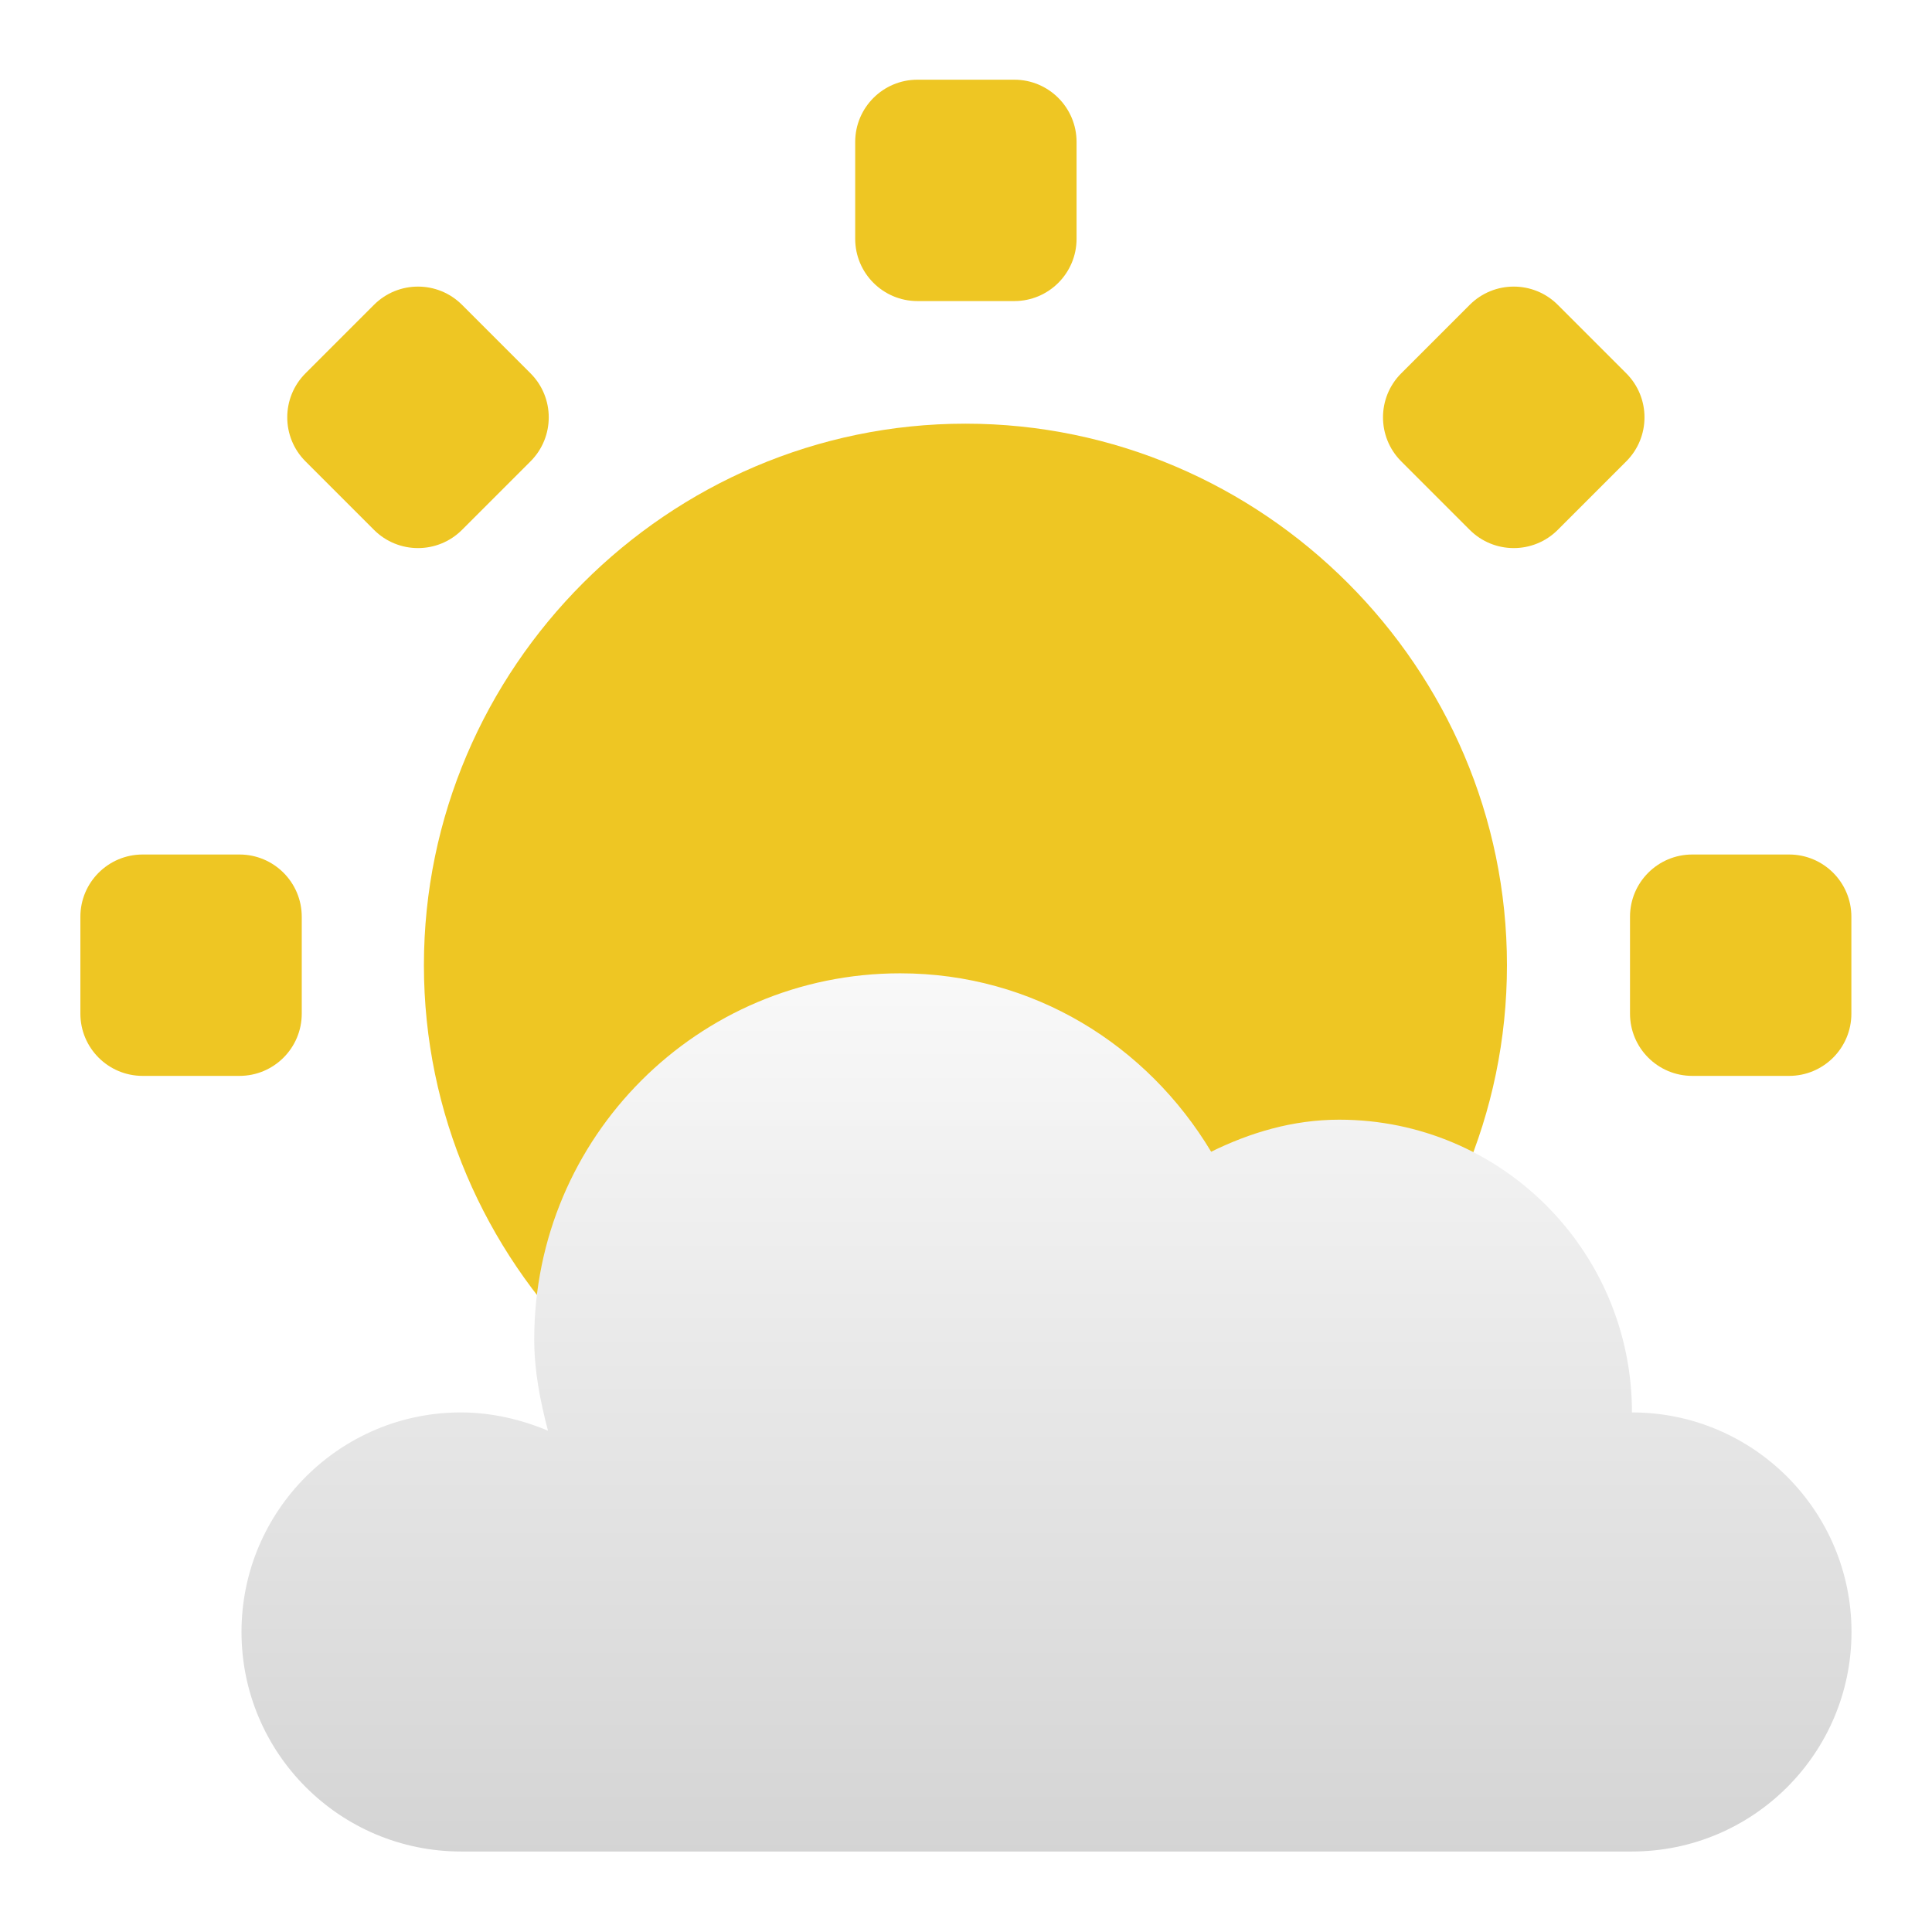
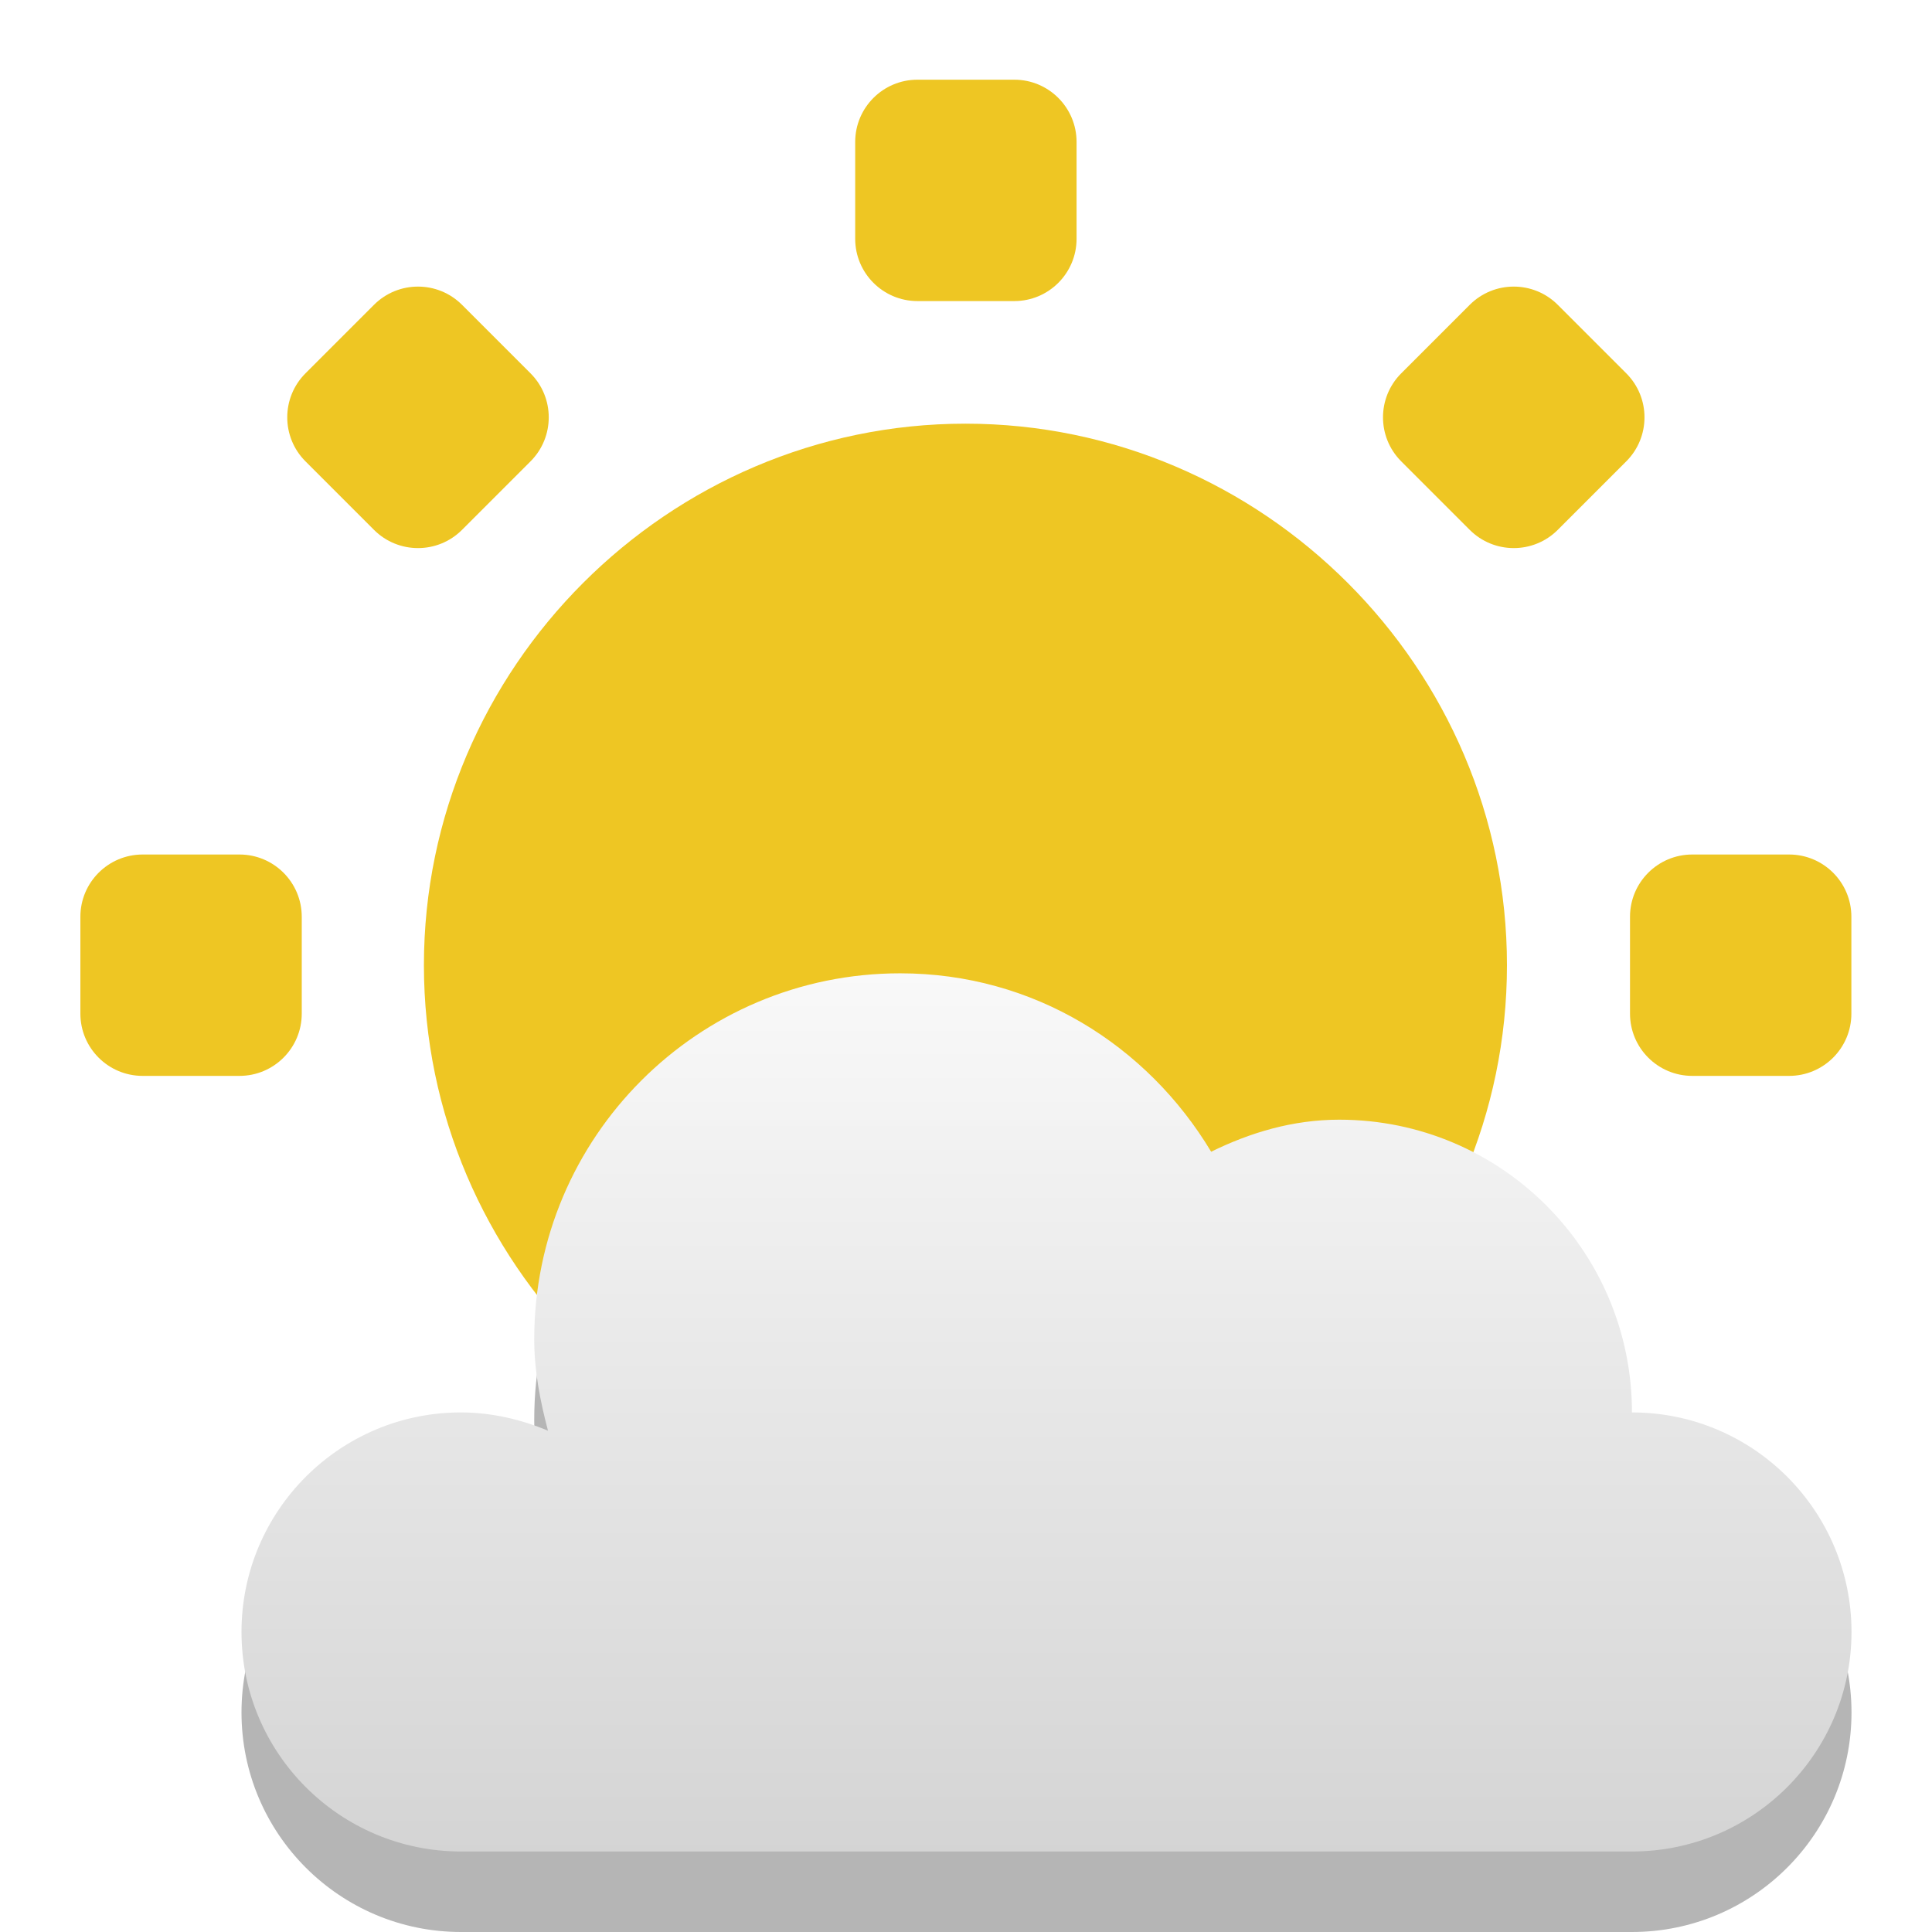
<svg xmlns="http://www.w3.org/2000/svg" xmlns:xlink="http://www.w3.org/1999/xlink" width="48" version="1.1" height="48">
  <defs id="defs7386">
    <linearGradient id="linearGradient5385" xlink:href="#linearGradient3772-9" y1="286" y2="295" x1="91" gradientUnits="userSpaceOnUse" x2="91" />
    <linearGradient id="linearGradient3772-9">
      <stop offset="0" style="stop-color:#fff" id="stop3774-5" />
      <stop offset="1" style="stop-color:#c8c8c8" id="stop3776-9" />
    </linearGradient>
  </defs>
-   <g id="layer9" transform="translate(-81,-245)">
-     <g style="fill:#eec623;stroke:none;color:#bebebe">
-       <g style="stroke-width:2">
-         <rect width="5.5" x="82.997" y="266.23" rx="1.547" ry="1.547" height="5.5" id="rect4906-43-1" />
-         <rect width="5.5" x="121.497" y="266.23" rx="1.547" ry="1.547" height="5.5" id="rect4906-4-6-8" />
-         <rect width="5.5" x="246.98" y="-107.747" rx="1.547" height="5.5" ry="1.547" id="rect4107-1" transform="matrix(0,1,-1,0,0,0)" />
-         <rect width="5.5" x="93.954" y="-267.192" rx="1.547" height="5.5" ry="1.547" id="rect4101-0" transform="matrix(-0.7071068,0.7071068,-0.7071068,-0.7071068,0,0)" />
-         <rect width="5.5" x="242.442" y="113.204" rx="1.547" height="5.5" ry="1.547" id="rect4095-0" transform="matrix(0.7071068,0.7071068,-0.7071068,0.7071068,0,0)" />
-       </g>
-       <path style="font-family:Sans;text-transform:none;text-indent:0;text-align:start;text-decoration-line:none;stroke-width:2.21;line-height:normal" id="path7834-9" d="m 104.986,255.526 c -7.389,0 -13.454,6.065 -13.454,13.454 0,7.389 6.065,13.454 13.454,13.454 7.39,0 13.454,-6.065 13.454,-13.454 0,-7.389 -6.065,-13.454 -13.454,-13.454 z " />
+   <g style="fill:#eec623;color:#bebebe" id="g15" transform="translate(-81,-245)">
+     <g style="stroke-width:2" id="g12">
+       <rect width="5.5" x="82.997" y="266.23" rx="1.547" height="5.5" id="rect4906-43-1" />
+       <rect width="5.5" x="121.497" y="266.23" rx="1.547" height="5.5" id="rect4906-4-6-8" />
+       <rect width="5.5" x="246.98" y="-107.747" rx="1.547" height="5.5" id="rect4107-1" transform="rotate(90)" />
+       <rect width="5.5" x="93.954" y="-267.192" rx="1.547" height="5.5" id="rect4101-0" transform="rotate(135)" />
+       <rect width="5.5" x="242.442" y="113.204" rx="1.547" height="5.5" id="rect4095-0" transform="rotate(45)" />
    </g>
-     <g id="g3057" transform="matrix(3.636364,0,0,3.636364,68.81818,232.8182)">
-       <g id="layer9-0" transform="translate(-81,-277)">
-         <path style="fill:url(#linearGradient5385);stroke:none;color:#000;stroke-width:2.4" id="path5094-5-03-1" d="m 90.5,287 c -1.381,0 -2.5,1.119 -2.5,2.5 0,0.218 0.041,0.423 0.094,0.625 C 87.914,290.049 87.707,290 87.5,290 c -0.828,0 -1.5,0.672 -1.5,1.5 0,0.828 0.672,1.5 1.5,1.5 l 8,0 c 0.828,0 1.5,-0.672 1.5,-1.5 0,-0.828 -0.672,-1.5 -1.5,-1.5 0,-1.105 -0.895,-2 -2,-2 -0.316,0 -0.609,0.088 -0.875,0.219 C 92.188,287.491 91.411,287 90.5,287 z" />
-       </g>
+     <path style="line-height:normal;stroke-width:2.21" id="path7834-9" d="m 104.986,255.526 c -7.389,0 -13.454,6.065 -13.454,13.454 0,7.389 6.065,13.454 13.454,13.454 7.39,0 13.454,-6.065 13.454,-13.454 0,-7.389 -6.065,-13.454 -13.454,-13.454 z" />
+   </g>
+   <g style="opacity:.29" id="g855" transform="matrix(3.636364,0,0,3.636364,-12.18182,-10.18182)">
+     <g id="g853" transform="translate(-81,-277)">
+       <path style="color:#000" id="path851" d="m 90.5,287 c -1.381,0 -2.5,1.119 -2.5,2.5 0,0.218 0.041,0.423 0.094,0.625 C 87.914,290.049 87.707,290 87.5,290 c -0.828,0 -1.5,0.672 -1.5,1.5 0,0.828 0.672,1.5 1.5,1.5 h 8 c 0.828,0 1.5,-0.672 1.5,-1.5 0,-0.828 -0.672,-1.5 -1.5,-1.5 0,-1.105 -0.895,-2 -2,-2 -0.316,0 -0.609,0.088 -0.875,0.219 C 92.188,287.491 91.411,287 90.5,287 Z" />
+     </g>
+   </g>
+   <g id="g3057" transform="matrix(3.636364,0,0,3.636364,-12.18182,-12.18182)">
+     <g id="layer9-0" transform="translate(-81,-277)">
+       <path style="fill:url(#linearGradient5385);color:#000" id="path5094-5-03-1" d="m 90.5,287 c -1.381,0 -2.5,1.119 -2.5,2.5 0,0.218 0.041,0.423 0.094,0.625 C 87.914,290.049 87.707,290 87.5,290 c -0.828,0 -1.5,0.672 -1.5,1.5 0,0.828 0.672,1.5 1.5,1.5 h 8 c 0.828,0 1.5,-0.672 1.5,-1.5 0,-0.828 -0.672,-1.5 -1.5,-1.5 0,-1.105 -0.895,-2 -2,-2 -0.316,0 -0.609,0.088 -0.875,0.219 C 92.188,287.491 91.411,287 90.5,287 Z" />
    </g>
  </g>
</svg>
